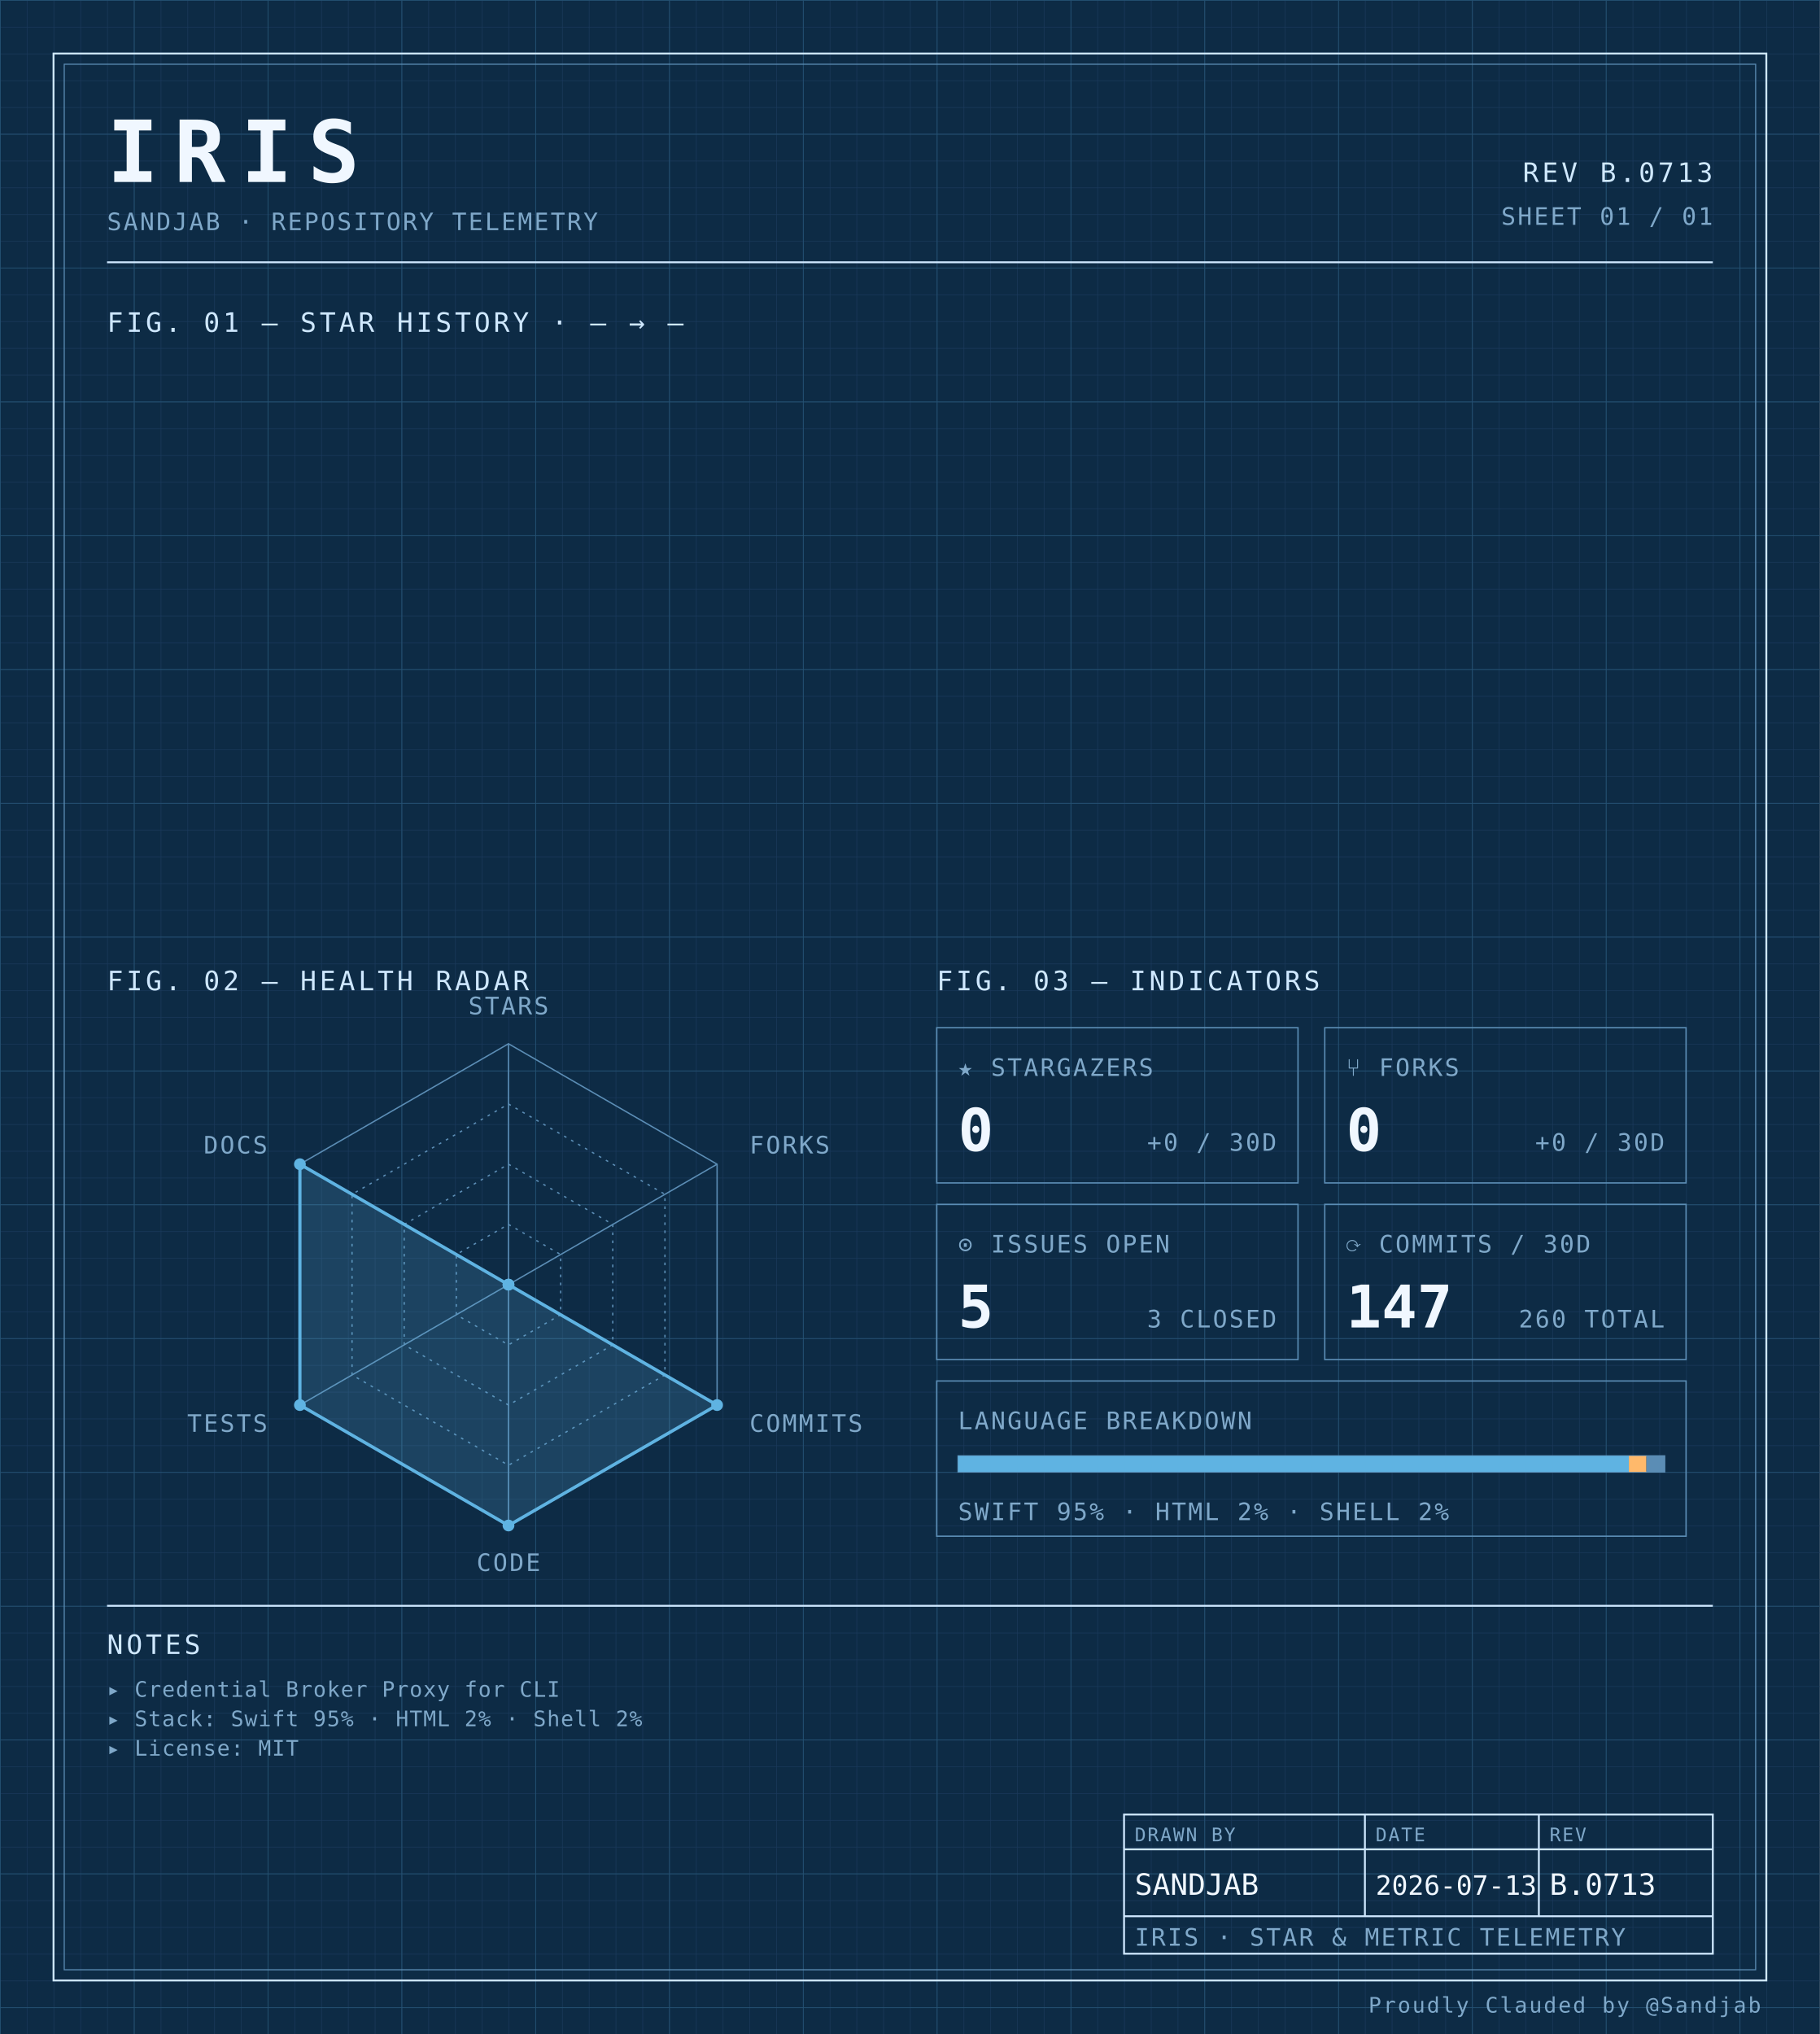
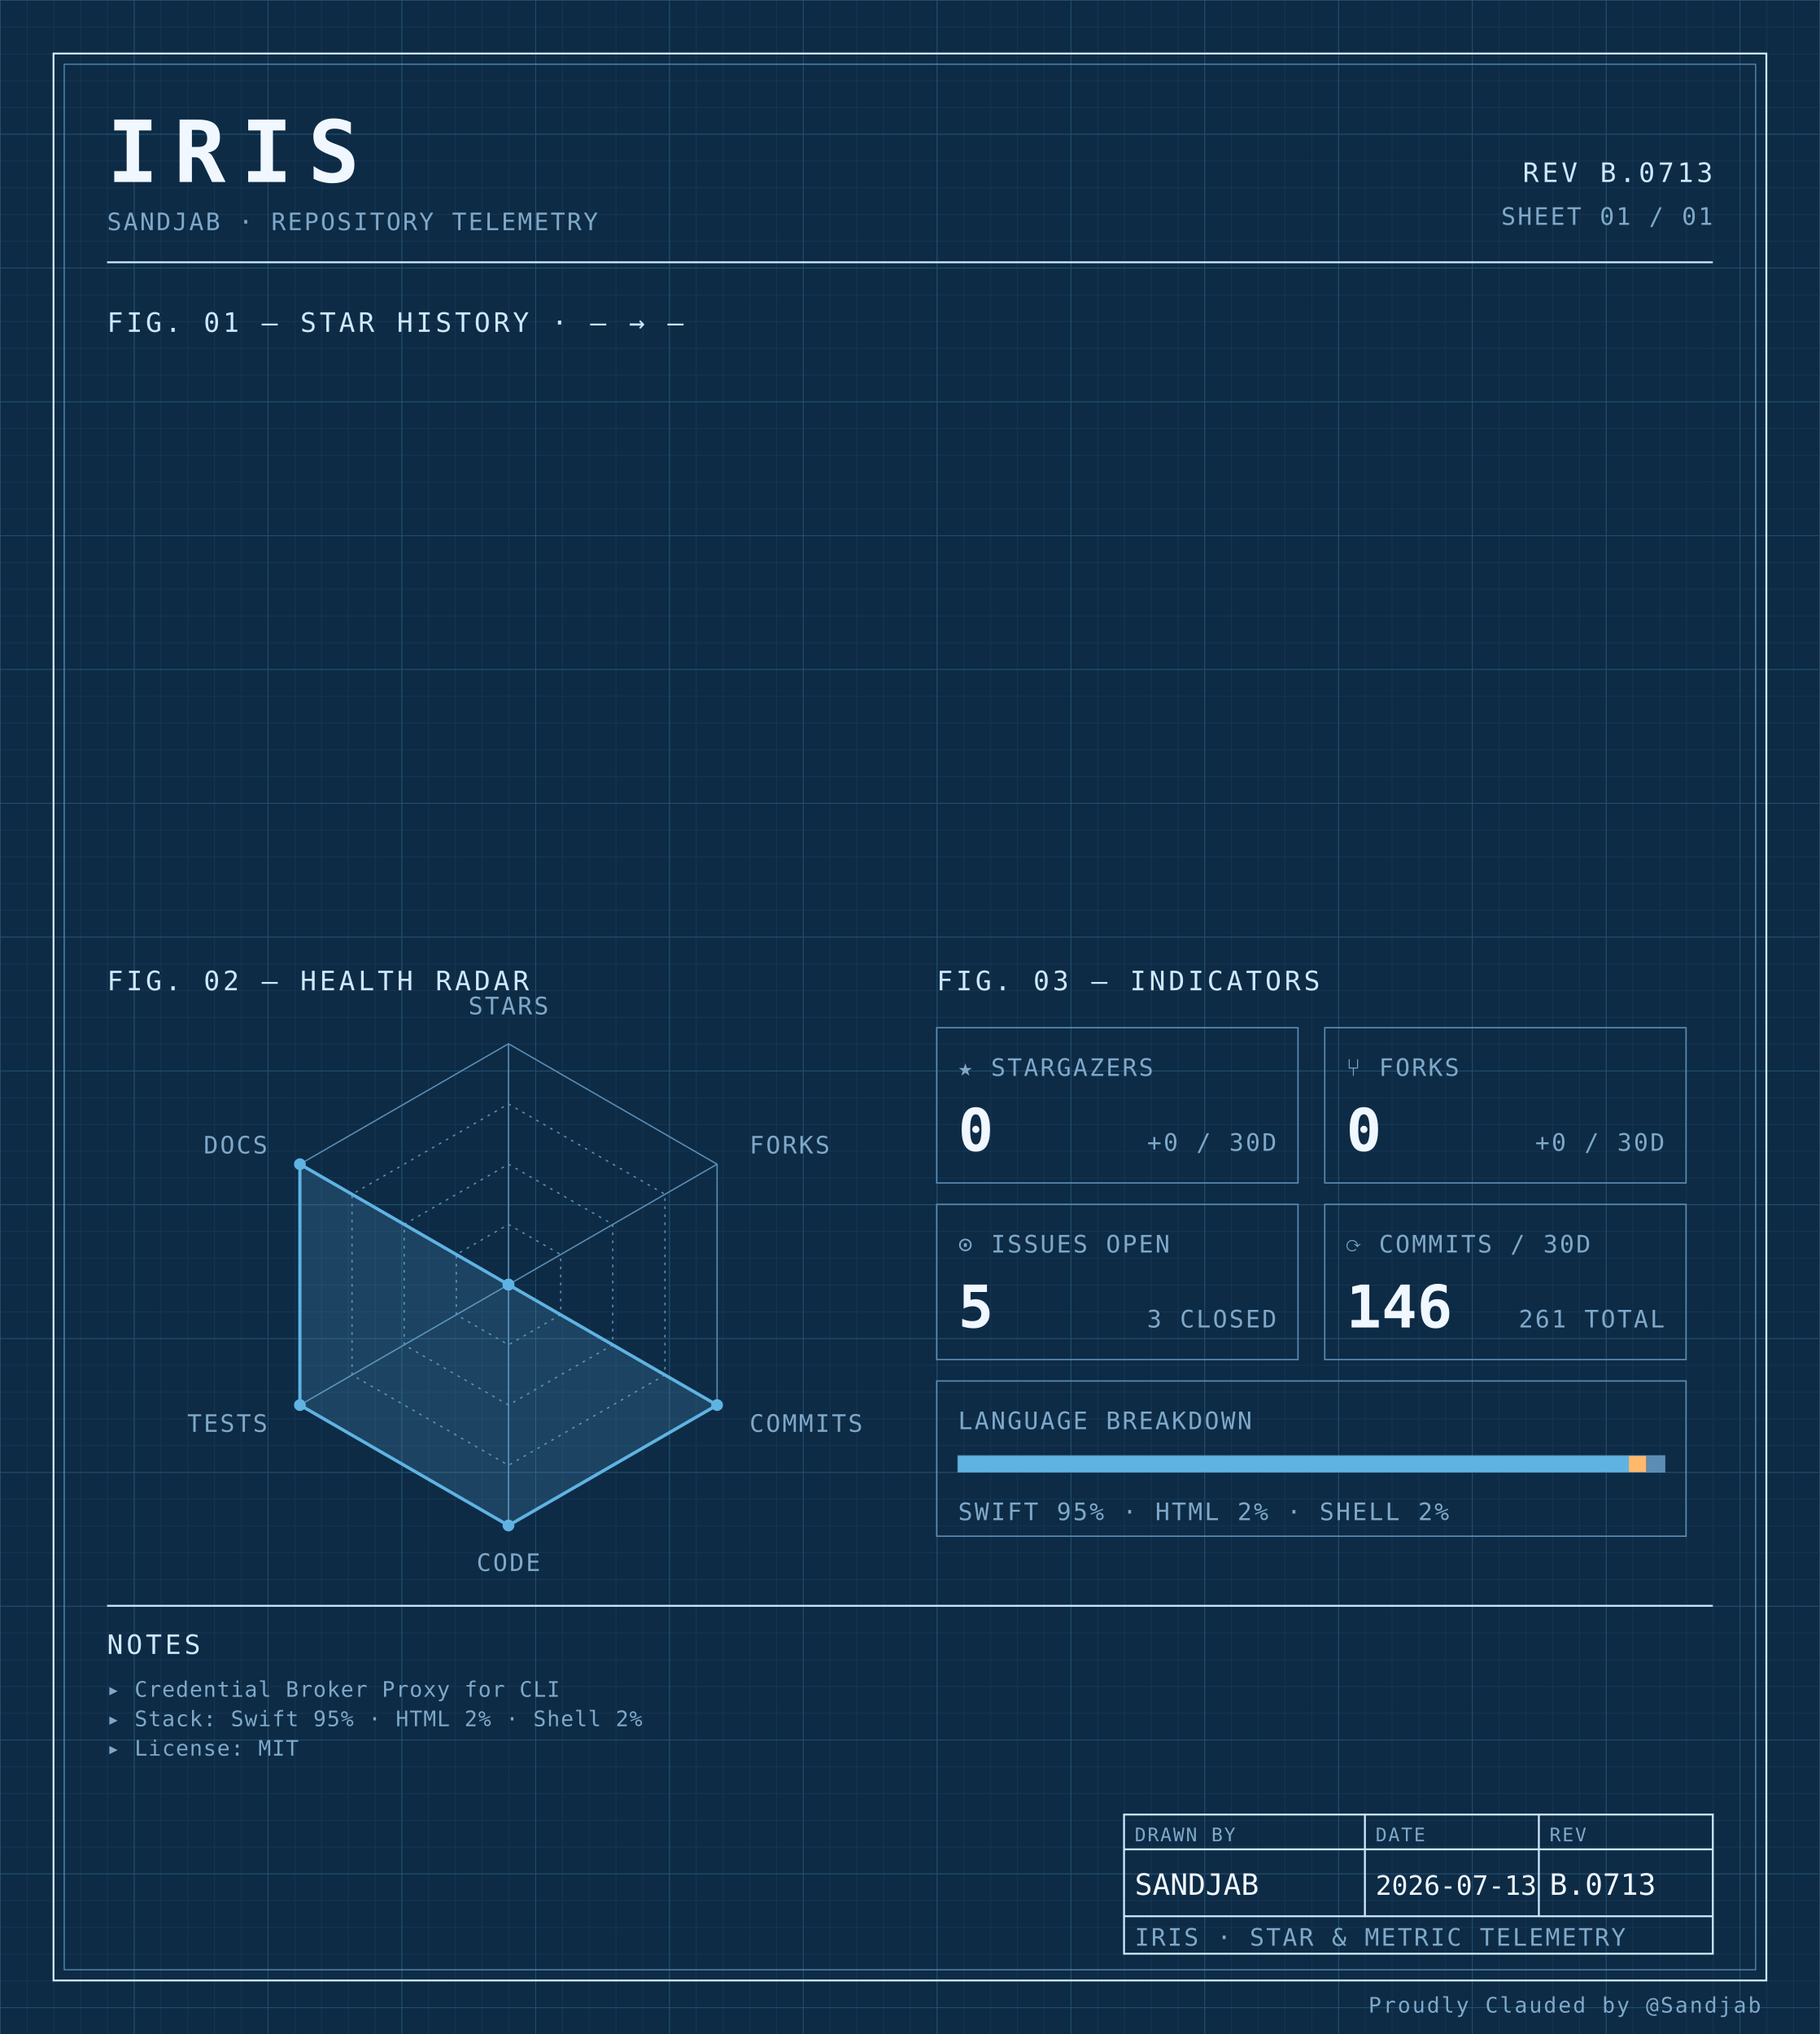
<svg xmlns="http://www.w3.org/2000/svg" width="100%" viewBox="0 0 680 760" role="img">
  <defs>
    <pattern id="grid-fine" width="10" height="10" patternUnits="userSpaceOnUse">
      <path d="M10 0H0V10" fill="none" stroke="#1a3a5c" stroke-width="0.4" />
    </pattern>
    <pattern id="grid-major" width="50" height="50" patternUnits="userSpaceOnUse">
      <path d="M50 0H0V50" fill="none" stroke="#245273" stroke-width="0.5" />
    </pattern>
  </defs>
  <rect x="0" y="0" width="680" height="760" fill="#0d2b45" />
  <rect x="0" y="0" width="680" height="760" fill="url(#grid-fine)" />
  <rect x="0" y="0" width="680" height="760" fill="url(#grid-major)" />
  <rect x="20" y="20" width="640" height="720" fill="none" stroke="#cfe8ff" stroke-width="0.7" />
  <rect x="24" y="24" width="632" height="712" fill="none" stroke="#5b8db5" stroke-width="0.4" />
  <text x="40" y="68" font-family="ui-monospace, 'SF Mono', 'JetBrains Mono', 'Cascadia Code', Consolas, monospace" font-size="32" font-weight="700" fill="#f0f7ff" text-anchor="start" letter-spacing="0.18em">IRIS</text>
  <text x="40" y="86" font-family="ui-monospace, 'SF Mono', 'JetBrains Mono', 'Cascadia Code', Consolas, monospace" font-size="9" font-weight="400" fill="#7fa8c9" text-anchor="start" letter-spacing="0.08em">SANDJAB · REPOSITORY TELEMETRY</text>
  <text x="640" y="68" font-family="ui-monospace, 'SF Mono', 'JetBrains Mono', 'Cascadia Code', Consolas, monospace" font-size="10" font-weight="400" fill="#cfe8ff" text-anchor="end" letter-spacing="0.12em">REV B.0713</text>
  <text x="640" y="84" font-family="ui-monospace, 'SF Mono', 'JetBrains Mono', 'Cascadia Code', Consolas, monospace" font-size="9" font-weight="400" fill="#7fa8c9" text-anchor="end" letter-spacing="0.08em">SHEET 01 / 01</text>
  <line x1="40" y1="98" x2="640" y2="98" stroke="#cfe8ff" stroke-width="0.7" />
  <text x="40" y="124" font-family="ui-monospace, 'SF Mono', 'JetBrains Mono', 'Cascadia Code', Consolas, monospace" font-size="10" font-weight="400" fill="#cfe8ff" text-anchor="start" letter-spacing="0.12em">FIG. 01 — STAR HISTORY · — → —</text>
  <text x="40" y="370" font-family="ui-monospace, 'SF Mono', 'JetBrains Mono', 'Cascadia Code', Consolas, monospace" font-size="10" font-weight="400" fill="#cfe8ff" text-anchor="start" letter-spacing="0.12em">FIG. 02 — HEALTH RADAR</text>
  <g transform="translate(190 480)">
    <polygon points="0.00,-90.00 77.94,-45.00 77.94,45.00 0.00,90.00 -77.94,45.00 -77.94,-45.00" fill="none" stroke="#5b8db5" stroke-width="0.5" />
    <polygon points="0.00,-67.50 58.46,-33.75 58.46,33.75 0.00,67.50 -58.46,33.75 -58.46,-33.75" fill="none" stroke="#5b8db5" stroke-width="0.5" stroke-dasharray="1,2" />
    <polygon points="0.00,-45.00 38.97,-22.50 38.97,22.50 0.00,45.00 -38.97,22.50 -38.97,-22.50" fill="none" stroke="#5b8db5" stroke-width="0.5" stroke-dasharray="1,2" />
    <polygon points="0.00,-22.50 19.49,-11.25 19.49,11.25 0.00,22.50 -19.49,11.25 -19.49,-11.25" fill="none" stroke="#5b8db5" stroke-width="0.5" stroke-dasharray="1,2" />
    <line x1="0" y1="0" x2="0.00" y2="-90.00" stroke="#5b8db5" stroke-width="0.5" />
    <line x1="0" y1="0" x2="77.94" y2="-45.00" stroke="#5b8db5" stroke-width="0.5" />
    <line x1="0" y1="0" x2="77.94" y2="45.00" stroke="#5b8db5" stroke-width="0.5" />
    <line x1="0" y1="0" x2="0.00" y2="90.00" stroke="#5b8db5" stroke-width="0.5" />
    <line x1="0" y1="0" x2="-77.94" y2="45.00" stroke="#5b8db5" stroke-width="0.5" />
    <line x1="0" y1="0" x2="-77.94" y2="-45.00" stroke="#5b8db5" stroke-width="0.5" />
    <polygon points="0.00,0.00 0.00,0.00 77.94,45.00 0.00,90.00 -77.94,45.00 -77.94,-45.00" fill="#5fb3e2" fill-opacity="0.18" stroke="#5fb3e2" stroke-width="1.2" />
    <circle cx="0.00" cy="0.00" r="2.2" fill="#5fb3e2" />
    <circle cx="0.00" cy="0.00" r="2.2" fill="#5fb3e2" />
    <circle cx="77.94" cy="45.00" r="2.2" fill="#5fb3e2" />
    <circle cx="0.00" cy="90.00" r="2.2" fill="#5fb3e2" />
    <circle cx="-77.94" cy="45.00" r="2.2" fill="#5fb3e2" />
    <circle cx="-77.94" cy="-45.00" r="2.2" fill="#5fb3e2" />
    <text x="6.3681633555662356e-15" y="-101" font-family="ui-monospace, 'SF Mono', 'JetBrains Mono', 'Cascadia Code', Consolas, monospace" font-size="9" font-weight="400" fill="#7fa8c9" text-anchor="middle" letter-spacing="0.08em">STARS</text>
    <text x="90.067" y="-49" font-family="ui-monospace, 'SF Mono', 'JetBrains Mono', 'Cascadia Code', Consolas, monospace" font-size="9" font-weight="400" fill="#7fa8c9" text-anchor="start" letter-spacing="0.08em">FORKS</text>
    <text x="90.067" y="55" font-family="ui-monospace, 'SF Mono', 'JetBrains Mono', 'Cascadia Code', Consolas, monospace" font-size="9" font-weight="400" fill="#7fa8c9" text-anchor="start" letter-spacing="0.08em">COMMITS</text>
    <text x="6.3681633555662356e-15" y="107" font-family="ui-monospace, 'SF Mono', 'JetBrains Mono', 'Cascadia Code', Consolas, monospace" font-size="9" font-weight="400" fill="#7fa8c9" text-anchor="middle" letter-spacing="0.08em">CODE</text>
    <text x="-90.067" y="55" font-family="ui-monospace, 'SF Mono', 'JetBrains Mono', 'Cascadia Code', Consolas, monospace" font-size="9" font-weight="400" fill="#7fa8c9" text-anchor="end" letter-spacing="0.08em">TESTS</text>
    <text x="-90.067" y="-49" font-family="ui-monospace, 'SF Mono', 'JetBrains Mono', 'Cascadia Code', Consolas, monospace" font-size="9" font-weight="400" fill="#7fa8c9" text-anchor="end" letter-spacing="0.08em">DOCS</text>
  </g>
  <text x="350" y="370" font-family="ui-monospace, 'SF Mono', 'JetBrains Mono', 'Cascadia Code', Consolas, monospace" font-size="10" font-weight="400" fill="#cfe8ff" text-anchor="start" letter-spacing="0.12em">FIG. 03 — INDICATORS</text>
  <rect x="350" y="384" width="135" height="58" fill="none" stroke="#5b8db5" stroke-width="0.5" />
  <text x="358" y="402" font-family="ui-monospace, 'SF Mono', 'JetBrains Mono', 'Cascadia Code', Consolas, monospace" font-size="9" font-weight="400" fill="#7fa8c9" text-anchor="start" letter-spacing="0.08em">★ STARGAZERS</text>
  <text x="358" y="430" font-family="ui-monospace, 'SF Mono', 'JetBrains Mono', 'Cascadia Code', Consolas, monospace" font-size="22" font-weight="700" fill="#f0f7ff" text-anchor="start" letter-spacing="normal">0</text>
  <text x="477" y="430" font-family="ui-monospace, 'SF Mono', 'JetBrains Mono', 'Cascadia Code', Consolas, monospace" font-size="9" font-weight="400" fill="#7fa8c9" text-anchor="end" letter-spacing="0.08em">+0 / 30D</text>
  <rect x="495" y="384" width="135" height="58" fill="none" stroke="#5b8db5" stroke-width="0.5" />
  <text x="503" y="402" font-family="ui-monospace, 'SF Mono', 'JetBrains Mono', 'Cascadia Code', Consolas, monospace" font-size="9" font-weight="400" fill="#7fa8c9" text-anchor="start" letter-spacing="0.08em">⑂ FORKS</text>
  <text x="503" y="430" font-family="ui-monospace, 'SF Mono', 'JetBrains Mono', 'Cascadia Code', Consolas, monospace" font-size="22" font-weight="700" fill="#f0f7ff" text-anchor="start" letter-spacing="normal">0</text>
  <text x="622" y="430" font-family="ui-monospace, 'SF Mono', 'JetBrains Mono', 'Cascadia Code', Consolas, monospace" font-size="9" font-weight="400" fill="#7fa8c9" text-anchor="end" letter-spacing="0.08em">+0 / 30D</text>
  <rect x="350" y="450" width="135" height="58" fill="none" stroke="#5b8db5" stroke-width="0.5" />
  <text x="358" y="468" font-family="ui-monospace, 'SF Mono', 'JetBrains Mono', 'Cascadia Code', Consolas, monospace" font-size="9" font-weight="400" fill="#7fa8c9" text-anchor="start" letter-spacing="0.08em">⊙ ISSUES OPEN</text>
  <text x="358" y="496" font-family="ui-monospace, 'SF Mono', 'JetBrains Mono', 'Cascadia Code', Consolas, monospace" font-size="22" font-weight="700" fill="#f0f7ff" text-anchor="start" letter-spacing="normal">5</text>
  <text x="477" y="496" font-family="ui-monospace, 'SF Mono', 'JetBrains Mono', 'Cascadia Code', Consolas, monospace" font-size="9" font-weight="400" fill="#7fa8c9" text-anchor="end" letter-spacing="0.08em">3 CLOSED</text>
  <rect x="495" y="450" width="135" height="58" fill="none" stroke="#5b8db5" stroke-width="0.5" />
  <text x="503" y="468" font-family="ui-monospace, 'SF Mono', 'JetBrains Mono', 'Cascadia Code', Consolas, monospace" font-size="9" font-weight="400" fill="#7fa8c9" text-anchor="start" letter-spacing="0.08em">⟳ COMMITS / 30D</text>
-   <text x="503" y="496" font-family="ui-monospace, 'SF Mono', 'JetBrains Mono', 'Cascadia Code', Consolas, monospace" font-size="22" font-weight="700" fill="#f0f7ff" text-anchor="start" letter-spacing="normal">147</text>
-   <text x="622" y="496" font-family="ui-monospace, 'SF Mono', 'JetBrains Mono', 'Cascadia Code', Consolas, monospace" font-size="9" font-weight="400" fill="#7fa8c9" text-anchor="end" letter-spacing="0.08em">260 TOTAL</text>
+   <text x="503" y="496" font-family="ui-monospace, 'SF Mono', 'JetBrains Mono', 'Cascadia Code', Consolas, monospace" font-size="22" font-weight="700" fill="#f0f7ff" text-anchor="start" letter-spacing="normal">146</text>
+   <text x="622" y="496" font-family="ui-monospace, 'SF Mono', 'JetBrains Mono', 'Cascadia Code', Consolas, monospace" font-size="9" font-weight="400" fill="#7fa8c9" text-anchor="end" letter-spacing="0.08em">261 TOTAL</text>
  <rect x="350" y="516" width="280" height="58" fill="none" stroke="#5b8db5" stroke-width="0.5" />
  <text x="358" y="534" font-family="ui-monospace, 'SF Mono', 'JetBrains Mono', 'Cascadia Code', Consolas, monospace" font-size="9" font-weight="400" fill="#7fa8c9" text-anchor="start" letter-spacing="0.08em">LANGUAGE BREAKDOWN</text>
  <rect x="358" y="544" width="264" height="6" fill="none" stroke="#5b8db5" stroke-width="0.5" />
  <rect x="358" y="544" width="250.62" height="6" fill="#5fb3e2" />
  <rect x="608.623" y="544" width="6.57" height="6" fill="#ffb96b" />
  <rect x="615.192" y="544" width="6.81" height="6" fill="#5b8db5" />
  <text x="358" y="568" font-family="ui-monospace, 'SF Mono', 'JetBrains Mono', 'Cascadia Code', Consolas, monospace" font-size="9" font-weight="400" fill="#7fa8c9" text-anchor="start" letter-spacing="0.08em">SWIFT 95% · HTML 2% · SHELL 2%</text>
  <line x1="40" y1="600" x2="640" y2="600" stroke="#cfe8ff" stroke-width="0.7" />
  <text x="40" y="618" font-family="ui-monospace, 'SF Mono', 'JetBrains Mono', 'Cascadia Code', Consolas, monospace" font-size="10" font-weight="400" fill="#cfe8ff" text-anchor="start" letter-spacing="0.12em">NOTES</text>
  <text x="40" y="634" font-family="ui-monospace, 'SF Mono', 'JetBrains Mono', 'Cascadia Code', Consolas, monospace" font-size="8" font-weight="400" fill="#7fa8c9" text-anchor="start" letter-spacing="0.04em">▸ Credential Broker Proxy for CLI</text>
  <text x="40" y="645" font-family="ui-monospace, 'SF Mono', 'JetBrains Mono', 'Cascadia Code', Consolas, monospace" font-size="8" font-weight="400" fill="#7fa8c9" text-anchor="start" letter-spacing="0.04em">▸ Stack: Swift 95% · HTML 2% · Shell 2%</text>
  <text x="40" y="656" font-family="ui-monospace, 'SF Mono', 'JetBrains Mono', 'Cascadia Code', Consolas, monospace" font-size="8" font-weight="400" fill="#7fa8c9" text-anchor="start" letter-spacing="0.04em">▸ License: MIT</text>
  <rect x="420" y="678" width="220" height="52" fill="none" stroke="#cfe8ff" stroke-width="0.7" />
  <line x1="420" y1="691" x2="640" y2="691" stroke="#cfe8ff" stroke-width="0.7" />
  <line x1="420" y1="716" x2="640" y2="716" stroke="#cfe8ff" stroke-width="0.7" />
  <line x1="510" y1="678" x2="510" y2="716" stroke="#cfe8ff" stroke-width="0.7" />
  <line x1="575" y1="678" x2="575" y2="716" stroke="#cfe8ff" stroke-width="0.7" />
  <text x="424" y="688" font-family="ui-monospace, 'SF Mono', 'JetBrains Mono', 'Cascadia Code', Consolas, monospace" font-size="7" font-weight="400" fill="#7fa8c9" text-anchor="start" letter-spacing="0.08em">DRAWN BY</text>
  <text x="514" y="688" font-family="ui-monospace, 'SF Mono', 'JetBrains Mono', 'Cascadia Code', Consolas, monospace" font-size="7" font-weight="400" fill="#7fa8c9" text-anchor="start" letter-spacing="0.08em">DATE</text>
  <text x="579" y="688" font-family="ui-monospace, 'SF Mono', 'JetBrains Mono', 'Cascadia Code', Consolas, monospace" font-size="7" font-weight="400" fill="#7fa8c9" text-anchor="start" letter-spacing="0.08em">REV</text>
  <text x="424" y="708" font-family="ui-monospace, 'SF Mono', 'JetBrains Mono', 'Cascadia Code', Consolas, monospace" font-size="11" font-weight="400" fill="#f0f7ff" text-anchor="start" letter-spacing="normal">SANDJAB</text>
  <text x="514" y="708" font-family="ui-monospace, 'SF Mono', 'JetBrains Mono', 'Cascadia Code', Consolas, monospace" font-size="10" font-weight="400" fill="#f0f7ff" text-anchor="start" letter-spacing="normal">2026-07-13</text>
  <text x="579" y="708" font-family="ui-monospace, 'SF Mono', 'JetBrains Mono', 'Cascadia Code', Consolas, monospace" font-size="11" font-weight="400" fill="#f0f7ff" text-anchor="start" letter-spacing="normal">B.0713</text>
  <text x="424" y="727" font-family="ui-monospace, 'SF Mono', 'JetBrains Mono', 'Cascadia Code', Consolas, monospace" font-size="9" font-weight="400" fill="#7fa8c9" text-anchor="start" letter-spacing="0.08em">IRIS · STAR &amp; METRIC TELEMETRY</text>
  <text x="658" y="752" font-family="ui-monospace, 'SF Mono', 'JetBrains Mono', 'Cascadia Code', Consolas, monospace" font-size="8" font-weight="400" fill="#7fa8c9" text-anchor="end" letter-spacing="0.08em">Proudly Clauded by @Sandjab</text>
</svg>
